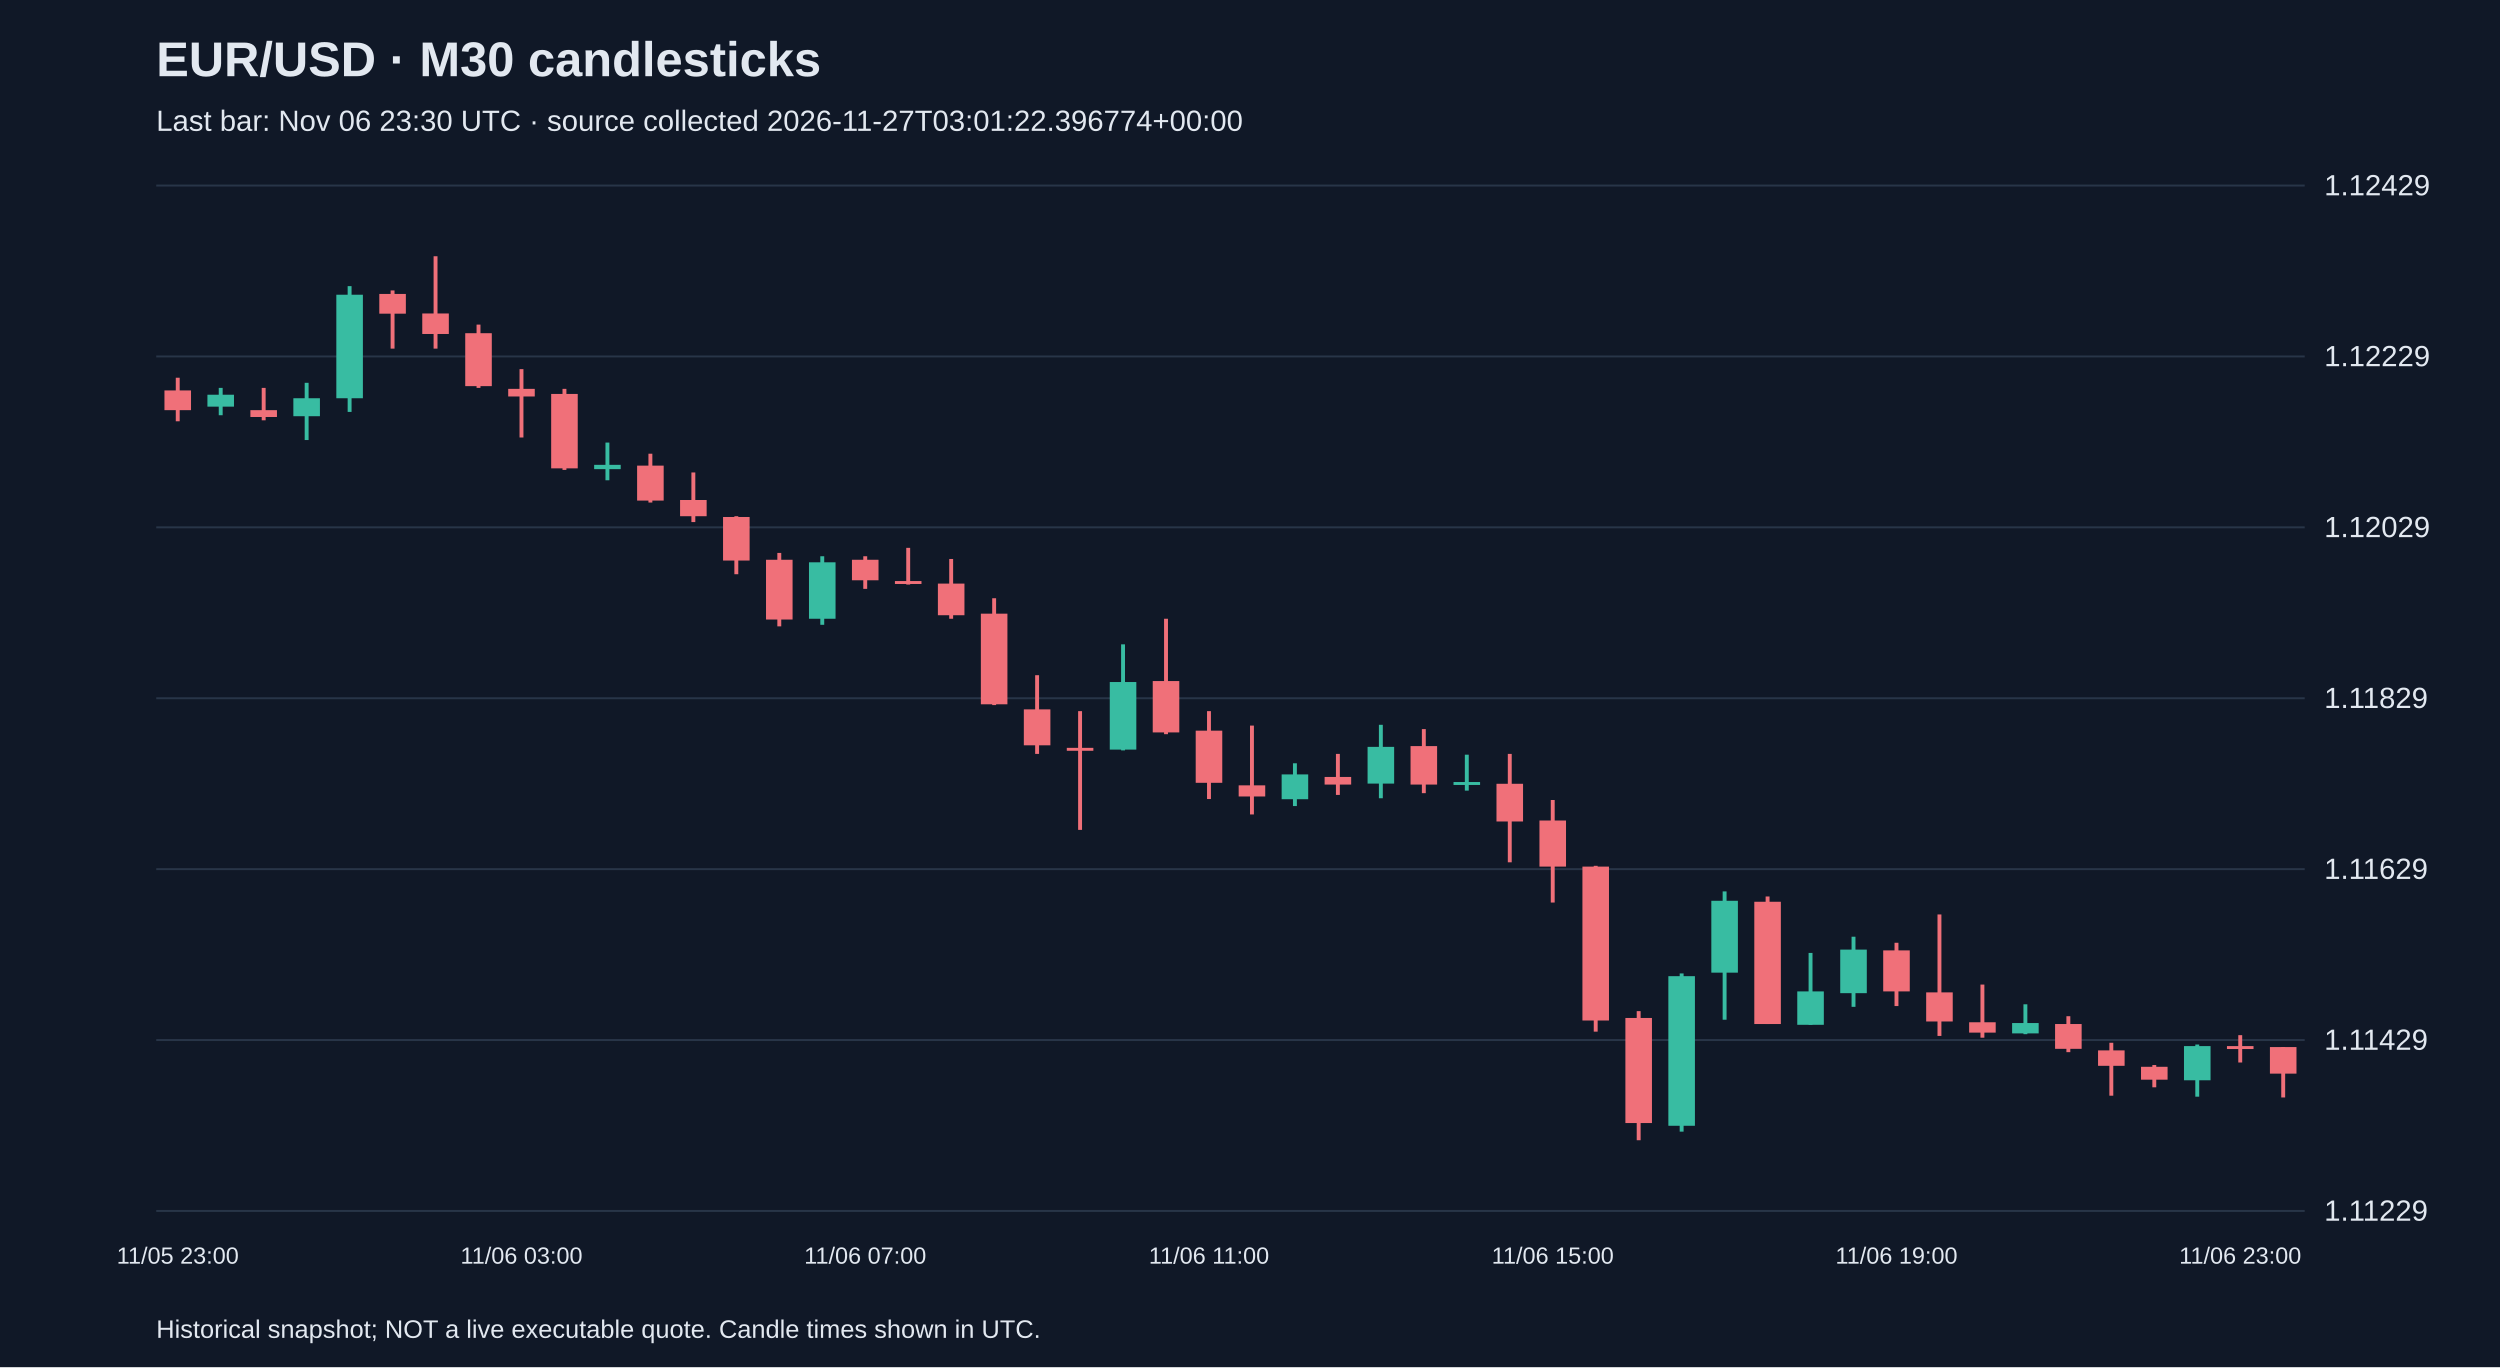
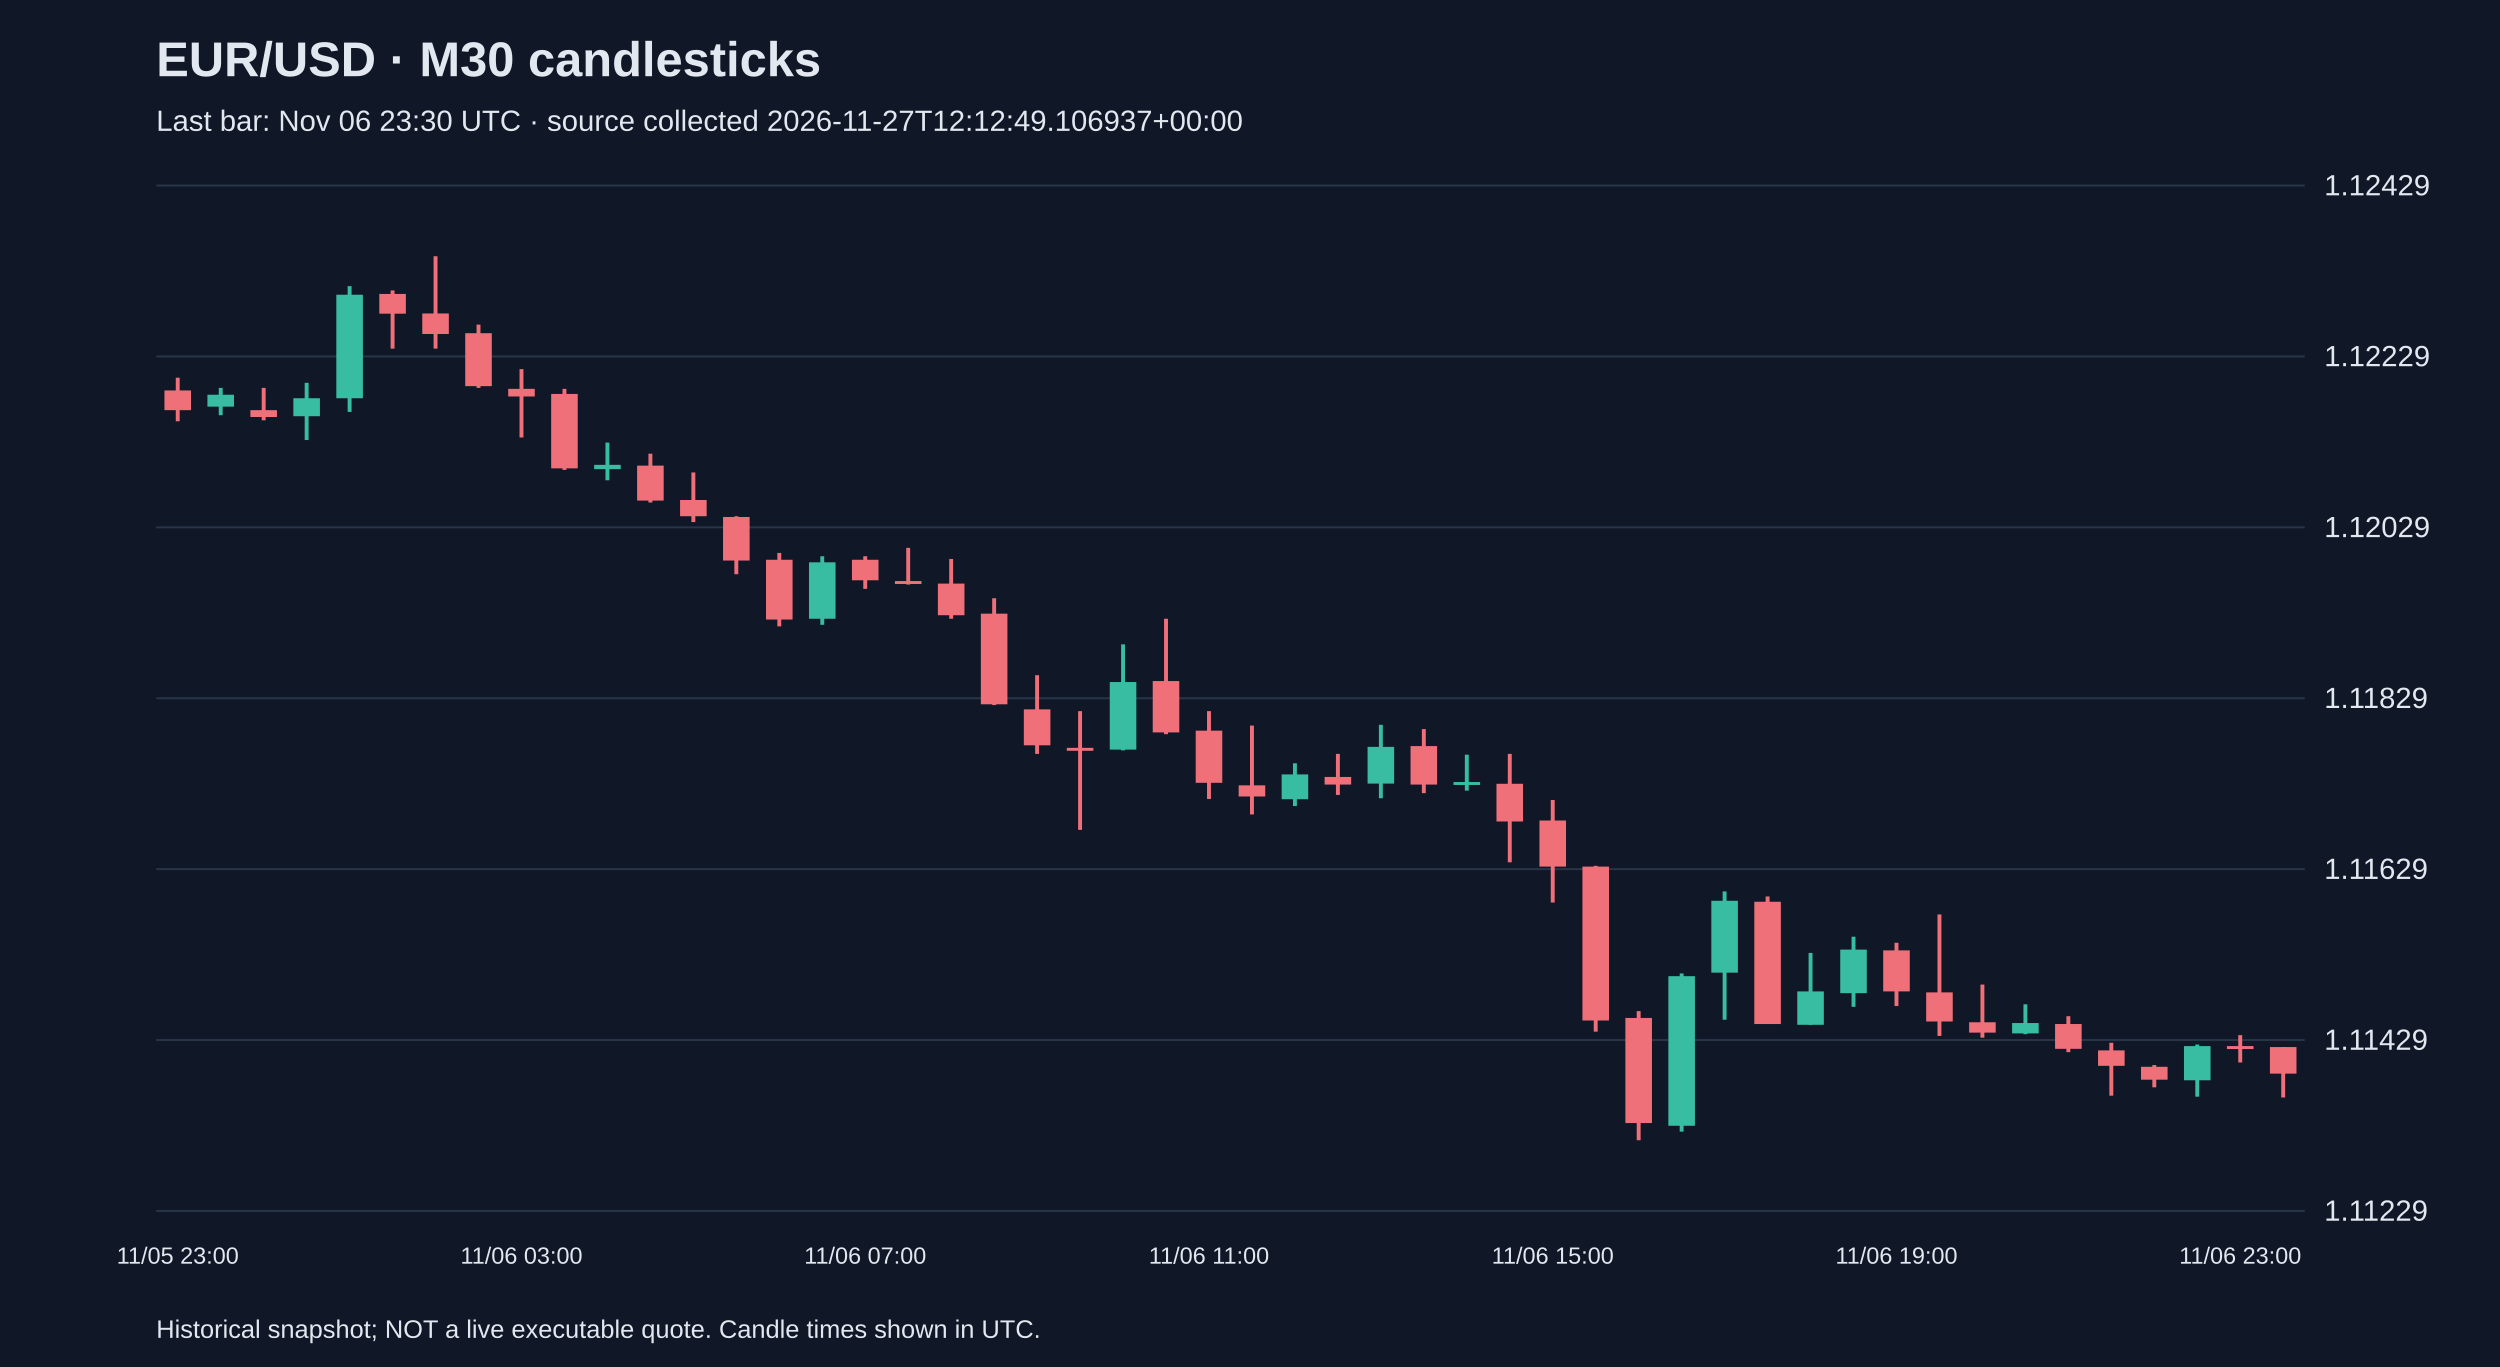
<svg xmlns="http://www.w3.org/2000/svg" viewBox="0 0 1280 700">
  <rect width="100%" height="100%" fill="#101827" />
  <style>text{font-family:Arial,sans-serif;fill:#e2e8f0}</style>
  <text x="80" y="39" font-size="25" font-weight="bold">EUR/USD · M30 candlesticks</text>
-   <text x="80" y="67" font-size="15" fill="#a6b1c5">Last bar: Nov 06 23:30 UTC · source collected 2026-11-27T03:01:22.396774+00:00</text>
+   <text x="80" y="67" font-size="15" fill="#a6b1c5">Last bar: Nov 06 23:30 UTC · source collected 2026-11-27T12:12:49.106937+00:00</text>
  <line x1="80" y1="620.0" x2="1180" y2="620.0" stroke="#283548" />
  <text x="1190" y="625.0" font-size="15">1.11229</text>
  <line x1="80" y1="532.5" x2="1180" y2="532.5" stroke="#283548" />
  <text x="1190" y="537.5" font-size="15">1.11429</text>
  <line x1="80" y1="445.0" x2="1180" y2="445.0" stroke="#283548" />
  <text x="1190" y="450.0" font-size="15">1.11629</text>
  <line x1="80" y1="357.5" x2="1180" y2="357.5" stroke="#283548" />
  <text x="1190" y="362.5" font-size="15">1.11829</text>
  <line x1="80" y1="270.0" x2="1180" y2="270.0" stroke="#283548" />
  <text x="1190" y="275.0" font-size="15">1.12029</text>
  <line x1="80" y1="182.5" x2="1180" y2="182.5" stroke="#283548" />
  <text x="1190" y="187.5" font-size="15">1.12229</text>
  <line x1="80" y1="95.0" x2="1180" y2="95.0" stroke="#283548" />
  <text x="1190" y="100.0" font-size="15">1.12429</text>
  <line x1="91.0" y1="193.4" x2="91.0" y2="215.7" stroke="#f07079" stroke-width="2" />
  <rect x="84.2" y="199.9" width="13.6" height="10.1" fill="#f07079" />
  <text x="91.0" y="647" text-anchor="middle" font-size="12">11/05 23:00</text>
  <line x1="113.0" y1="198.6" x2="113.0" y2="212.6" stroke="#38bca2" stroke-width="2" />
  <rect x="106.2" y="202.1" width="13.6" height="6.1" fill="#38bca2" />
  <line x1="135.0" y1="198.6" x2="135.0" y2="215.2" stroke="#f07079" stroke-width="2" />
  <rect x="128.2" y="210.0" width="13.6" height="3.5" fill="#f07079" />
  <line x1="157.0" y1="196.0" x2="157.0" y2="225.3" stroke="#38bca2" stroke-width="2" />
  <rect x="150.2" y="203.9" width="13.6" height="9.2" fill="#38bca2" />
  <line x1="179.0" y1="146.5" x2="179.0" y2="210.9" stroke="#38bca2" stroke-width="2" />
  <rect x="172.2" y="150.9" width="13.6" height="53.0" fill="#38bca2" />
  <line x1="201.0" y1="148.7" x2="201.0" y2="178.5" stroke="#f07079" stroke-width="2" />
  <rect x="194.2" y="150.5" width="13.6" height="10.1" fill="#f07079" />
  <line x1="223.0" y1="131.2" x2="223.0" y2="178.5" stroke="#f07079" stroke-width="2" />
  <rect x="216.2" y="160.5" width="13.6" height="10.5" fill="#f07079" />
  <line x1="245.0" y1="166.2" x2="245.0" y2="198.6" stroke="#f07079" stroke-width="2" />
  <rect x="238.2" y="170.6" width="13.6" height="27.1" fill="#f07079" />
  <line x1="267.0" y1="189.0" x2="267.0" y2="224.0" stroke="#f07079" stroke-width="2" />
  <rect x="260.2" y="199.1" width="13.6" height="3.9" fill="#f07079" />
  <text x="267.0" y="647" text-anchor="middle" font-size="12">11/06 03:00</text>
  <line x1="289.0" y1="199.1" x2="289.0" y2="240.6" stroke="#f07079" stroke-width="2" />
  <rect x="282.2" y="201.7" width="13.6" height="38.1" fill="#f07079" />
  <line x1="311.0" y1="226.6" x2="311.0" y2="245.9" stroke="#38bca2" stroke-width="2" />
  <rect x="304.2" y="238.0" width="13.6" height="2.2" fill="#38bca2" />
  <line x1="333.0" y1="232.3" x2="333.0" y2="257.3" stroke="#f07079" stroke-width="2" />
  <rect x="326.2" y="238.4" width="13.6" height="17.9" fill="#f07079" />
  <line x1="355.0" y1="241.9" x2="355.0" y2="267.3" stroke="#f07079" stroke-width="2" />
  <rect x="348.2" y="256.0" width="13.6" height="8.3" fill="#f07079" />
  <line x1="377.0" y1="264.3" x2="377.0" y2="294.0" stroke="#f07079" stroke-width="2" />
  <rect x="370.2" y="264.7" width="13.6" height="22.3" fill="#f07079" />
  <line x1="399.0" y1="283.1" x2="399.0" y2="320.7" stroke="#f07079" stroke-width="2" />
  <rect x="392.2" y="286.6" width="13.6" height="30.6" fill="#f07079" />
  <line x1="421.0" y1="284.8" x2="421.0" y2="319.9" stroke="#38bca2" stroke-width="2" />
  <rect x="414.2" y="287.9" width="13.6" height="28.9" fill="#38bca2" />
  <line x1="443.0" y1="284.8" x2="443.0" y2="301.5" stroke="#f07079" stroke-width="2" />
  <rect x="436.2" y="286.6" width="13.6" height="10.5" fill="#f07079" />
  <text x="443.0" y="647" text-anchor="middle" font-size="12">11/06 07:00</text>
  <line x1="465.0" y1="280.5" x2="465.0" y2="299.3" stroke="#f07079" stroke-width="2" />
  <rect x="458.2" y="297.5" width="13.6" height="1.5" fill="#f07079" />
  <line x1="487.0" y1="286.2" x2="487.0" y2="316.8" stroke="#f07079" stroke-width="2" />
  <rect x="480.2" y="298.8" width="13.6" height="16.2" fill="#f07079" />
  <line x1="509.0" y1="306.3" x2="509.0" y2="361.0" stroke="#f07079" stroke-width="2" />
  <rect x="502.2" y="314.2" width="13.6" height="46.4" fill="#f07079" />
  <line x1="531.0" y1="345.7" x2="531.0" y2="386.0" stroke="#f07079" stroke-width="2" />
  <rect x="524.2" y="363.2" width="13.6" height="18.4" fill="#f07079" />
  <line x1="553.0" y1="364.1" x2="553.0" y2="424.9" stroke="#f07079" stroke-width="2" />
  <rect x="546.2" y="382.9" width="13.6" height="1.5" fill="#f07079" />
  <line x1="575.0" y1="329.9" x2="575.0" y2="384.2" stroke="#38bca2" stroke-width="2" />
  <rect x="568.2" y="349.2" width="13.6" height="34.6" fill="#38bca2" />
  <line x1="597.0" y1="316.8" x2="597.0" y2="375.9" stroke="#f07079" stroke-width="2" />
  <rect x="590.2" y="348.7" width="13.6" height="26.3" fill="#f07079" />
  <line x1="619.0" y1="364.1" x2="619.0" y2="409.1" stroke="#f07079" stroke-width="2" />
  <rect x="612.2" y="374.1" width="13.6" height="26.7" fill="#f07079" />
  <text x="619.0" y="647" text-anchor="middle" font-size="12">11/06 11:00</text>
  <line x1="641.0" y1="371.5" x2="641.0" y2="417.0" stroke="#f07079" stroke-width="2" />
  <rect x="634.2" y="402.1" width="13.6" height="5.7" fill="#f07079" />
  <line x1="663.0" y1="390.8" x2="663.0" y2="412.7" stroke="#38bca2" stroke-width="2" />
  <rect x="656.2" y="396.5" width="13.6" height="12.7" fill="#38bca2" />
  <line x1="685.0" y1="386.0" x2="685.0" y2="407.0" stroke="#f07079" stroke-width="2" />
  <rect x="678.2" y="397.8" width="13.6" height="3.9" fill="#f07079" />
  <line x1="707.0" y1="371.1" x2="707.0" y2="408.7" stroke="#38bca2" stroke-width="2" />
  <rect x="700.2" y="382.4" width="13.6" height="18.8" fill="#38bca2" />
  <line x1="729.0" y1="373.3" x2="729.0" y2="406.1" stroke="#f07079" stroke-width="2" />
  <rect x="722.2" y="382.0" width="13.6" height="19.7" fill="#f07079" />
  <line x1="751.0" y1="386.4" x2="751.0" y2="404.8" stroke="#38bca2" stroke-width="2" />
  <rect x="744.2" y="400.4" width="13.6" height="1.5" fill="#38bca2" />
  <line x1="773.0" y1="386.0" x2="773.0" y2="441.5" stroke="#f07079" stroke-width="2" />
  <rect x="766.2" y="401.3" width="13.6" height="19.3" fill="#f07079" />
  <line x1="795.0" y1="409.6" x2="795.0" y2="462.1" stroke="#f07079" stroke-width="2" />
  <rect x="788.2" y="420.1" width="13.6" height="23.6" fill="#f07079" />
  <text x="795.0" y="647" text-anchor="middle" font-size="12">11/06 15:00</text>
  <line x1="817.0" y1="443.3" x2="817.0" y2="528.2" stroke="#f07079" stroke-width="2" />
  <rect x="810.2" y="443.7" width="13.6" height="78.8" fill="#f07079" />
  <line x1="839.0" y1="517.7" x2="839.0" y2="583.8" stroke="#f07079" stroke-width="2" />
  <rect x="832.2" y="521.2" width="13.6" height="53.8" fill="#f07079" />
  <line x1="861.0" y1="498.4" x2="861.0" y2="579.4" stroke="#38bca2" stroke-width="2" />
  <rect x="854.2" y="499.8" width="13.6" height="76.6" fill="#38bca2" />
  <line x1="883.0" y1="456.4" x2="883.0" y2="522.1" stroke="#38bca2" stroke-width="2" />
  <rect x="876.2" y="461.2" width="13.6" height="36.8" fill="#38bca2" />
  <line x1="905.0" y1="459.0" x2="905.0" y2="524.3" stroke="#f07079" stroke-width="2" />
  <rect x="898.2" y="461.7" width="13.6" height="62.6" fill="#f07079" />
  <line x1="927.0" y1="487.9" x2="927.0" y2="524.7" stroke="#38bca2" stroke-width="2" />
  <rect x="920.2" y="507.6" width="13.6" height="17.1" fill="#38bca2" />
  <line x1="949.0" y1="479.6" x2="949.0" y2="515.5" stroke="#38bca2" stroke-width="2" />
  <rect x="942.2" y="486.2" width="13.6" height="22.3" fill="#38bca2" />
  <line x1="971.0" y1="482.7" x2="971.0" y2="515.1" stroke="#f07079" stroke-width="2" />
  <rect x="964.2" y="486.6" width="13.6" height="21.0" fill="#f07079" />
  <text x="971.0" y="647" text-anchor="middle" font-size="12">11/06 19:00</text>
  <line x1="993.0" y1="468.2" x2="993.0" y2="530.4" stroke="#f07079" stroke-width="2" />
  <rect x="986.2" y="508.1" width="13.6" height="14.9" fill="#f07079" />
  <line x1="1015.0" y1="504.1" x2="1015.0" y2="531.3" stroke="#f07079" stroke-width="2" />
  <rect x="1008.2" y="523.4" width="13.6" height="5.3" fill="#f07079" />
  <line x1="1037.0" y1="514.2" x2="1037.0" y2="529.5" stroke="#38bca2" stroke-width="2" />
  <rect x="1030.2" y="523.8" width="13.6" height="5.3" fill="#38bca2" />
  <line x1="1059.0" y1="520.3" x2="1059.0" y2="538.7" stroke="#f07079" stroke-width="2" />
  <rect x="1052.2" y="524.3" width="13.6" height="12.7" fill="#f07079" />
  <line x1="1081.0" y1="533.9" x2="1081.0" y2="561.0" stroke="#f07079" stroke-width="2" />
  <rect x="1074.2" y="537.8" width="13.6" height="7.9" fill="#f07079" />
  <line x1="1103.0" y1="545.3" x2="1103.0" y2="556.7" stroke="#f07079" stroke-width="2" />
  <rect x="1096.2" y="546.2" width="13.6" height="6.6" fill="#f07079" />
  <line x1="1125.0" y1="534.8" x2="1125.0" y2="561.5" stroke="#38bca2" stroke-width="2" />
  <rect x="1118.2" y="535.6" width="13.6" height="17.5" fill="#38bca2" />
  <line x1="1147.0" y1="530.0" x2="1147.0" y2="544.0" stroke="#f07079" stroke-width="2" />
  <rect x="1140.2" y="535.6" width="13.6" height="1.5" fill="#f07079" />
  <text x="1147.0" y="647" text-anchor="middle" font-size="12">11/06 23:00</text>
  <line x1="1169.0" y1="536.1" x2="1169.0" y2="561.9" stroke="#f07079" stroke-width="2" />
  <rect x="1162.2" y="536.1" width="13.6" height="13.6" fill="#f07079" />
  <text x="80" y="685" font-size="13">Historical snapshot; NOT a live executable quote. Candle times shown in UTC.</text>
</svg>
